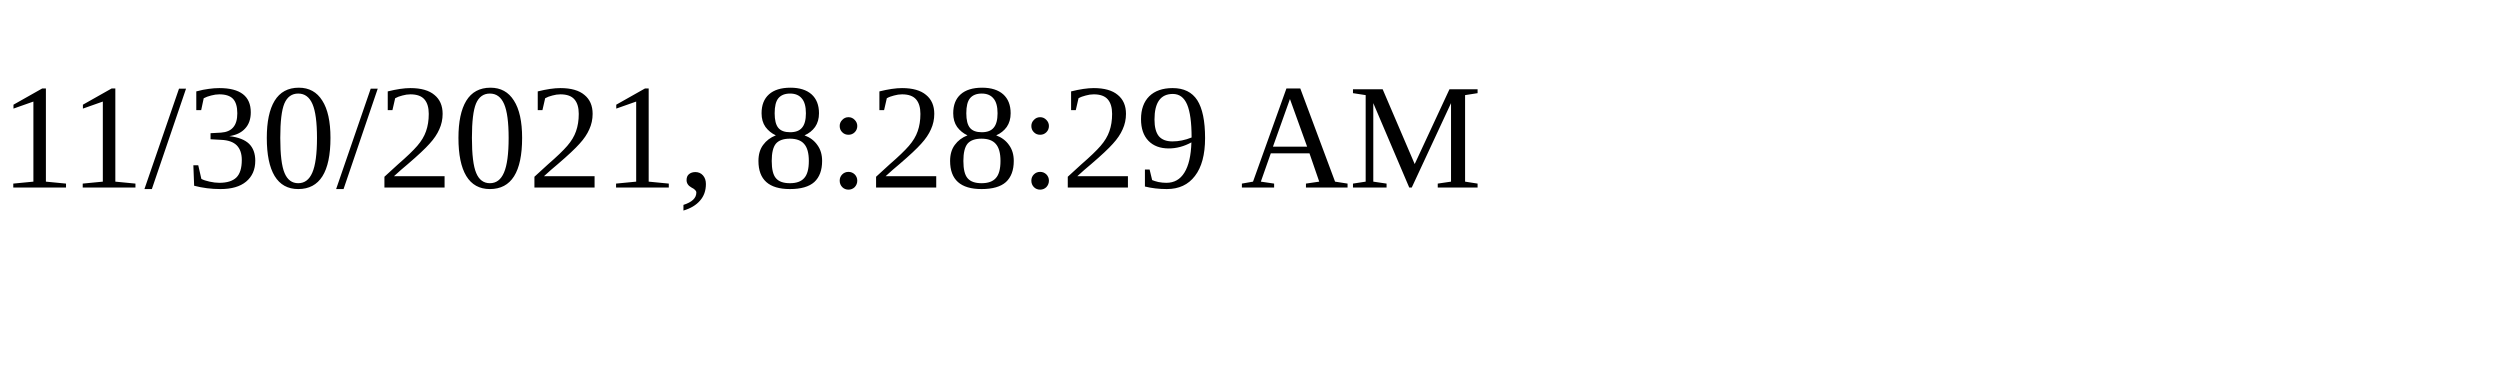
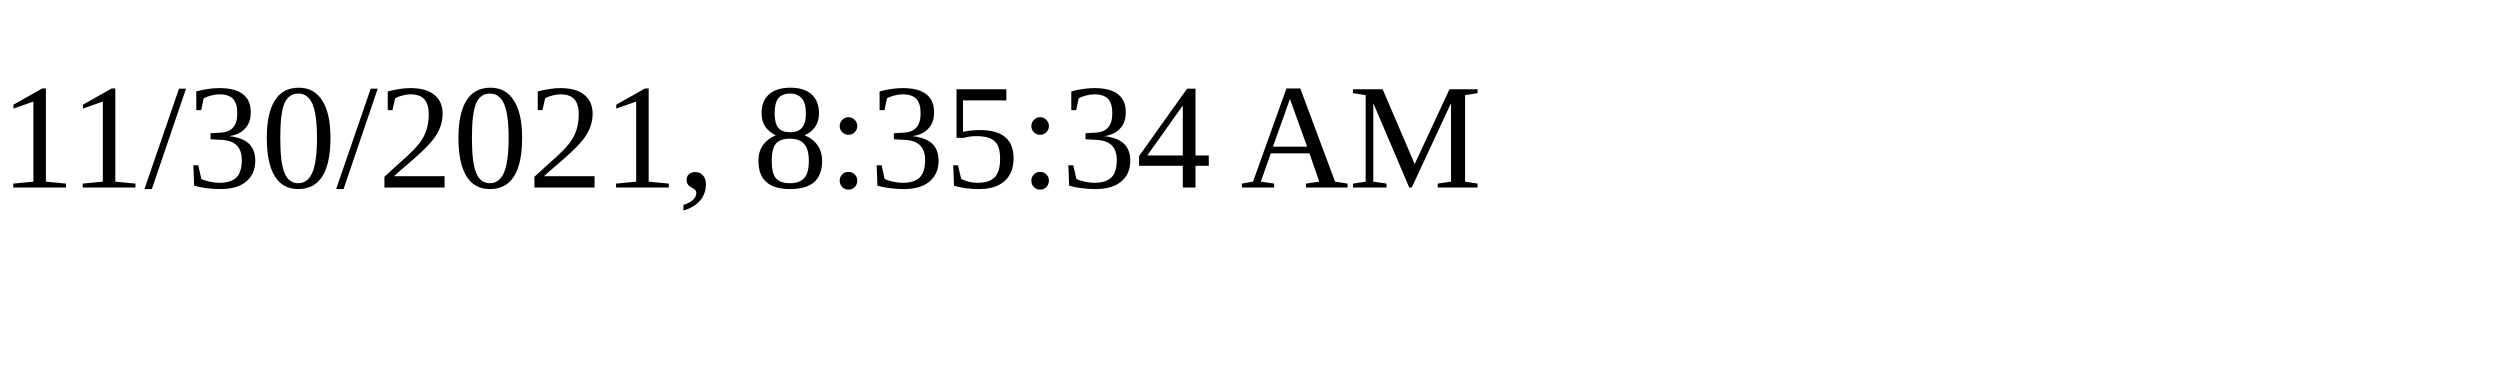
<svg xmlns="http://www.w3.org/2000/svg" height="30" width="200">
-   <text x="0" y="15">11/30/2021, 8:28:29 AM</text>
+   <text x="0" y="15">11/30/2021, 8:35:34 AM</text>
</svg>
